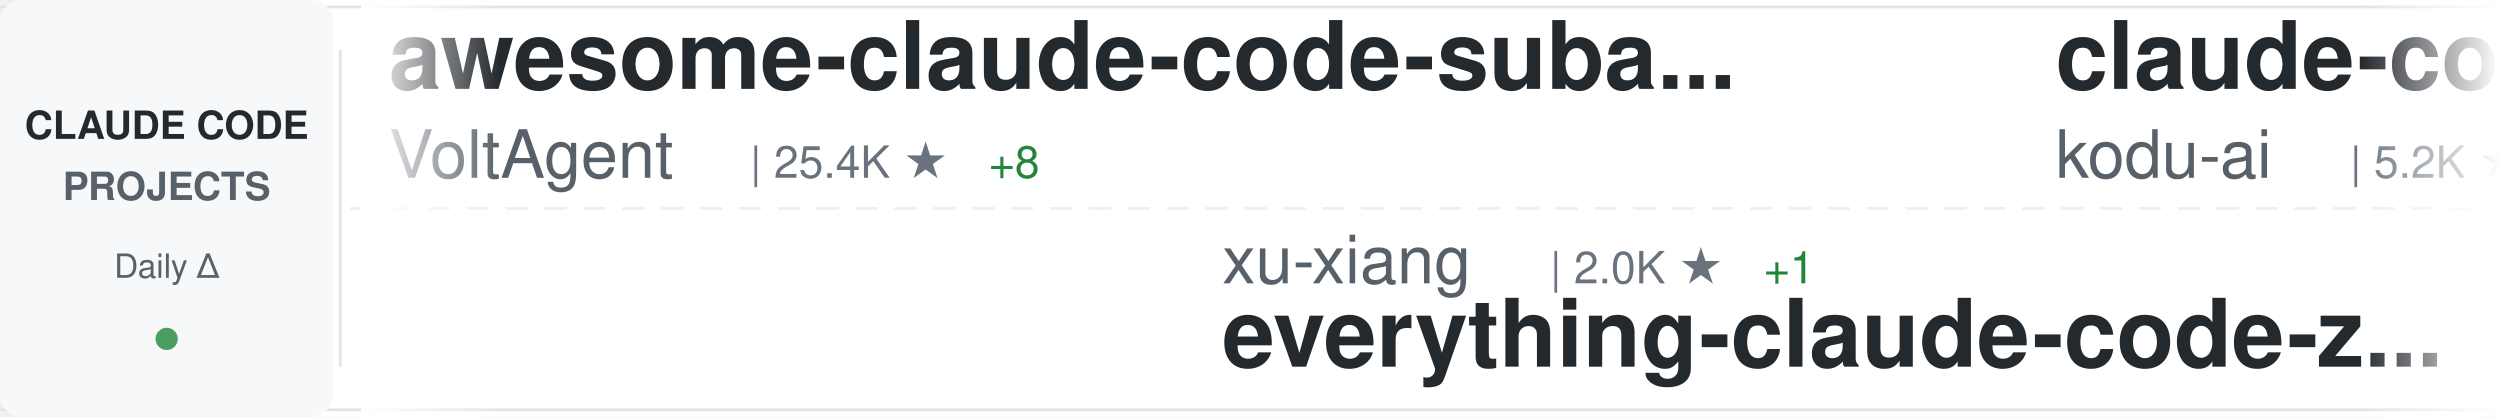
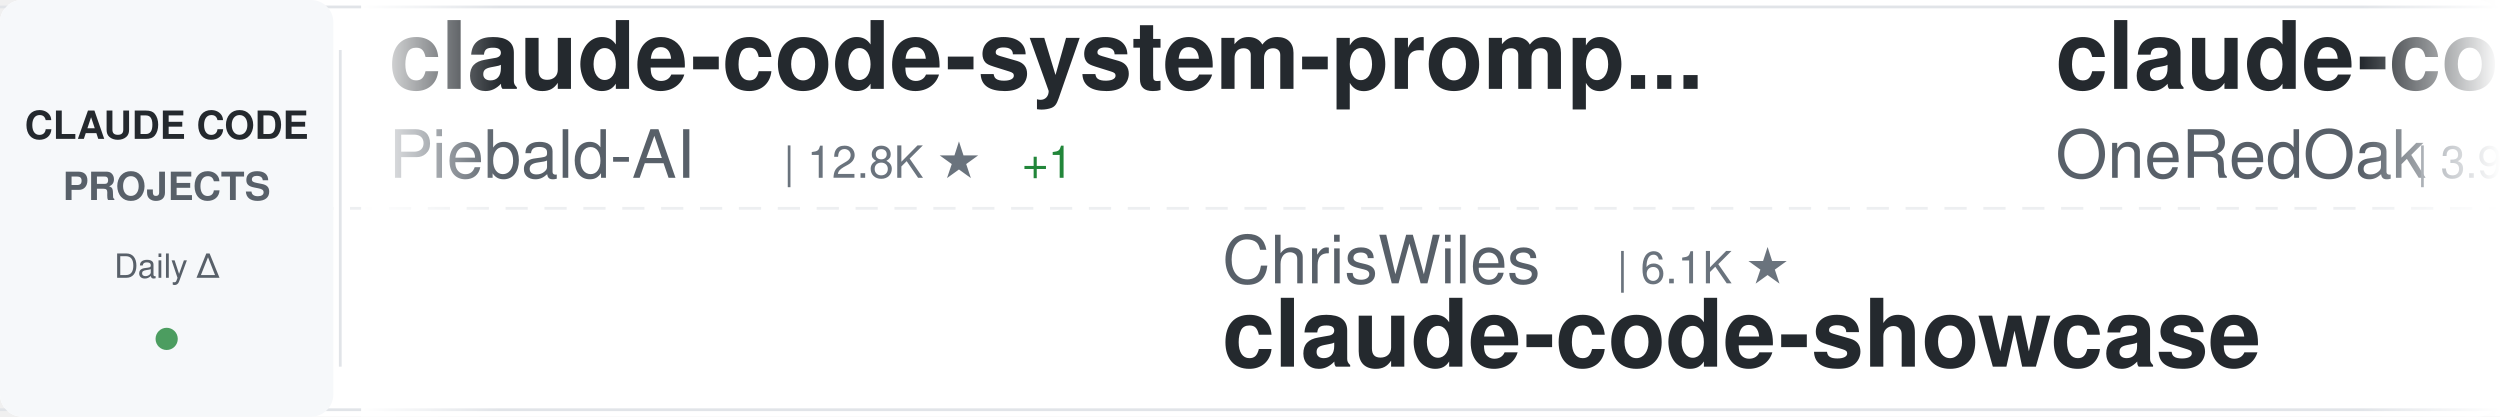
<svg xmlns="http://www.w3.org/2000/svg" width="900" height="150">
  <defs>
    <linearGradient id="awesomeLeftFade" x1="0%" y1="0%" x2="100%" y2="0%">
      <stop offset="0%" style="stop-color:#ffffff;stop-opacity:1" />
      <stop offset="100%" style="stop-color:#ffffff;stop-opacity:0" />
    </linearGradient>
    <linearGradient id="awesomeRightFade" x1="0%" y1="0%" x2="100%" y2="0%">
      <stop offset="0%" style="stop-color:#ffffff;stop-opacity:0" />
      <stop offset="100%" style="stop-color:#ffffff;stop-opacity:1" />
    </linearGradient>
  </defs>
  <rect width="900" height="150" fill="#ffffff" rx="8" />
  <rect x="0" y="2" width="900" height="1" fill="#e1e4e8" />
  <rect x="0" y="147" width="900" height="1" fill="#e1e4e8" />
  <line x1="0" y1="75" x2="900" y2="75" stroke="#e1e4e8" stroke-width="1" stroke-dasharray="8 6" opacity="0.6" />
  <rect x="0" y="0" width="120" height="150" fill="#f6f8fa" rx="8" />
  <text x="60" y="50" font-family="-apple-system, BlinkMacSystemFont, 'Segoe UI', Helvetica, Arial, sans-serif" font-size="14" font-weight="600" fill="#24292e" text-anchor="middle">CLAUDE CODE</text>
  <text x="60" y="72" font-family="-apple-system, BlinkMacSystemFont, 'Segoe UI', Helvetica, Arial, sans-serif" font-size="14" font-weight="600" fill="#586069" text-anchor="middle">PROJECTS</text>
  <text x="60" y="100" font-family="-apple-system, BlinkMacSystemFont, 'Segoe UI', Helvetica, Arial, sans-serif" font-size="12" font-weight="500" fill="#586069" text-anchor="middle">Daily Δ</text>
  <circle cx="60" cy="122" r="4" fill="#22863a" opacity="0.8" />
  <rect x="122" y="18" width="1" height="114" fill="#e1e4e8" />
  <clipPath id="awesomeTickerClip">
    <rect x="130" y="0" width="770" height="150" />
  </clipPath>
  <g clip-path="url(#awesomeTickerClip)">
    <g id="awesomeTickerItems">
      <animateTransform attributeName="transform" attributeType="XML" type="translate" from="0 0" to="-3000 0" dur="54s" repeatCount="indefinite" />
      <g transform="translate(0, 0)">
-         <text x="140" y="32" font-family="-apple-system, BlinkMacSystemFont, 'Segoe UI', Helvetica, Arial, sans-serif" font-size="34" font-weight="600" fill="#24292e">awesome-claude-code-suba...</text>
-         <text x="140" y="64" font-family="-apple-system, BlinkMacSystemFont, 'Segoe UI', Helvetica, Arial, sans-serif" font-size="24" font-weight="400" fill="#586069">VoltAgent</text>
-         <text x="270" y="64" font-family="-apple-system, BlinkMacSystemFont, 'Segoe UI', Helvetica, Arial, sans-serif" font-size="16" font-weight="500" fill="#6a737d">| 25.4K ★</text>
-         <text x="356" y="64" font-family="-apple-system, BlinkMacSystemFont, 'Segoe UI', Helvetica, Arial, sans-serif" font-size="16" font-weight="500" fill="#22863a"> +8</text>
+         <text x="140" y="32" font-family="-apple-system, BlinkMacSystemFont, 'Segoe UI', Helvetica, Arial, sans-serif" font-size="34" font-weight="600" fill="#24292e">claude-code-system-promp...</text>
+         <text x="140" y="64" font-family="-apple-system, BlinkMacSystemFont, 'Segoe UI', Helvetica, Arial, sans-serif" font-size="24" font-weight="400" fill="#586069">Piebald-AI</text>
+         <text x="282" y="64" font-family="-apple-system, BlinkMacSystemFont, 'Segoe UI', Helvetica, Arial, sans-serif" font-size="16" font-weight="500" fill="#6a737d">| 12.8K ★</text>
+         <text x="368" y="64" font-family="-apple-system, BlinkMacSystemFont, 'Segoe UI', Helvetica, Arial, sans-serif" font-size="16" font-weight="500" fill="#22863a"> +1</text>
      </g>
      <g transform="translate(300, 0)">
-         <text x="140" y="102" font-family="-apple-system, BlinkMacSystemFont, 'Segoe UI', Helvetica, Arial, sans-serif" font-size="24" font-weight="400" fill="#586069">xu-xiang</text>
-         <text x="258" y="102" font-family="-apple-system, BlinkMacSystemFont, 'Segoe UI', Helvetica, Arial, sans-serif" font-size="16" font-weight="500" fill="#6a737d">| 2.0K ★</text>
-         <text x="335" y="102" font-family="-apple-system, BlinkMacSystemFont, 'Segoe UI', Helvetica, Arial, sans-serif" font-size="16" font-weight="500" fill="#22863a"> +1</text>
-         <text x="140" y="132" font-family="-apple-system, BlinkMacSystemFont, 'Segoe UI', Helvetica, Arial, sans-serif" font-size="34" font-weight="600" fill="#24292e">everything-claude-code-z...</text>
+         <text x="140" y="102" font-family="-apple-system, BlinkMacSystemFont, 'Segoe UI', Helvetica, Arial, sans-serif" font-size="24" font-weight="400" fill="#586069">ChrisWiles</text>
+         <text x="282" y="102" font-family="-apple-system, BlinkMacSystemFont, 'Segoe UI', Helvetica, Arial, sans-serif" font-size="16" font-weight="500" fill="#6a737d">| 6.1K ★</text>
+         <text x="140" y="132" font-family="-apple-system, BlinkMacSystemFont, 'Segoe UI', Helvetica, Arial, sans-serif" font-size="34" font-weight="600" fill="#24292e">claude-code-showcase</text>
      </g>
      <g transform="translate(600, 0)">
-         <text x="140" y="32" font-family="-apple-system, BlinkMacSystemFont, 'Segoe UI', Helvetica, Arial, sans-serif" font-size="34" font-weight="600" fill="#24292e">claude-coder</text>
-         <text x="140" y="64" font-family="-apple-system, BlinkMacSystemFont, 'Segoe UI', Helvetica, Arial, sans-serif" font-size="24" font-weight="400" fill="#586069">kodu-ai</text>
-         <text x="246" y="64" font-family="-apple-system, BlinkMacSystemFont, 'Segoe UI', Helvetica, Arial, sans-serif" font-size="16" font-weight="500" fill="#6a737d">| 5.2K ★</text>
-         <text x="323" y="64" font-family="-apple-system, BlinkMacSystemFont, 'Segoe UI', Helvetica, Arial, sans-serif" font-size="16" font-weight="500" fill="#cb2431"> -2</text>
+         <text x="140" y="32" font-family="-apple-system, BlinkMacSystemFont, 'Segoe UI', Helvetica, Arial, sans-serif" font-size="34" font-weight="600" fill="#24292e">claude-code-workflows</text>
+         <text x="140" y="64" font-family="-apple-system, BlinkMacSystemFont, 'Segoe UI', Helvetica, Arial, sans-serif" font-size="24" font-weight="400" fill="#586069">OneRedOak</text>
+         <text x="270" y="64" font-family="-apple-system, BlinkMacSystemFont, 'Segoe UI', Helvetica, Arial, sans-serif" font-size="16" font-weight="500" fill="#6a737d">| 3.9K ★</text>
+         <text x="347" y="64" font-family="-apple-system, BlinkMacSystemFont, 'Segoe UI', Helvetica, Arial, sans-serif" font-size="16" font-weight="500" fill="#cb2431"> -1</text>
      </g>
      <g transform="translate(900, 0)">
-         <text x="140" y="102" font-family="-apple-system, BlinkMacSystemFont, 'Segoe UI', Helvetica, Arial, sans-serif" font-size="24" font-weight="400" fill="#586069">multica-ai</text>
-         <text x="282" y="102" font-family="-apple-system, BlinkMacSystemFont, 'Segoe UI', Helvetica, Arial, sans-serif" font-size="16" font-weight="500" fill="#6a737d">| 216.0K ★</text>
-         <text x="377" y="102" font-family="-apple-system, BlinkMacSystemFont, 'Segoe UI', Helvetica, Arial, sans-serif" font-size="16" font-weight="500" fill="#22863a"> +70</text>
-         <text x="140" y="132" font-family="-apple-system, BlinkMacSystemFont, 'Segoe UI', Helvetica, Arial, sans-serif" font-size="34" font-weight="600" fill="#24292e">andrej-karpathy-skills</text>
+         <text x="140" y="102" font-family="-apple-system, BlinkMacSystemFont, 'Segoe UI', Helvetica, Arial, sans-serif" font-size="24" font-weight="400" fill="#586069">anthropics</text>
+         <text x="282" y="102" font-family="-apple-system, BlinkMacSystemFont, 'Segoe UI', Helvetica, Arial, sans-serif" font-size="16" font-weight="500" fill="#6a737d">| 995 ★</text>
+         <text x="350" y="102" font-family="-apple-system, BlinkMacSystemFont, 'Segoe UI', Helvetica, Arial, sans-serif" font-size="16" font-weight="500" fill="#22863a"> +1</text>
+         <text x="140" y="132" font-family="-apple-system, BlinkMacSystemFont, 'Segoe UI', Helvetica, Arial, sans-serif" font-size="34" font-weight="600" fill="#24292e">claude-code-base-action</text>
      </g>
      <g transform="translate(1200, 0)">
-         <text x="140" y="32" font-family="-apple-system, BlinkMacSystemFont, 'Segoe UI', Helvetica, Arial, sans-serif" font-size="34" font-weight="600" fill="#24292e">my-claude-code-setup</text>
-         <text x="140" y="64" font-family="-apple-system, BlinkMacSystemFont, 'Segoe UI', Helvetica, Arial, sans-serif" font-size="24" font-weight="400" fill="#586069">centminmod</text>
-         <text x="282" y="64" font-family="-apple-system, BlinkMacSystemFont, 'Segoe UI', Helvetica, Arial, sans-serif" font-size="16" font-weight="500" fill="#6a737d">| 2.6K ★</text>
-         <text x="359" y="64" font-family="-apple-system, BlinkMacSystemFont, 'Segoe UI', Helvetica, Arial, sans-serif" font-size="16" font-weight="500" fill="#22863a"> +1</text>
-       </g>
-       <g transform="translate(1500, 0)">
-         <text x="140" y="102" font-family="-apple-system, BlinkMacSystemFont, 'Segoe UI', Helvetica, Arial, sans-serif" font-size="24" font-weight="400" fill="#586069">ding113</text>
-         <text x="246" y="102" font-family="-apple-system, BlinkMacSystemFont, 'Segoe UI', Helvetica, Arial, sans-serif" font-size="16" font-weight="500" fill="#6a737d">| 3.4K ★</text>
-         <text x="323" y="102" font-family="-apple-system, BlinkMacSystemFont, 'Segoe UI', Helvetica, Arial, sans-serif" font-size="16" font-weight="500" fill="#22863a"> +1</text>
-         <text x="140" y="132" font-family="-apple-system, BlinkMacSystemFont, 'Segoe UI', Helvetica, Arial, sans-serif" font-size="34" font-weight="600" fill="#24292e">claude-code-hub</text>
-       </g>
-       <g transform="translate(1800, 0)">
        <text x="140" y="32" font-family="-apple-system, BlinkMacSystemFont, 'Segoe UI', Helvetica, Arial, sans-serif" font-size="34" font-weight="600" fill="#24292e">claude-code-rev</text>
        <text x="140" y="64" font-family="-apple-system, BlinkMacSystemFont, 'Segoe UI', Helvetica, Arial, sans-serif" font-size="24" font-weight="400" fill="#586069">oboard</text>
        <text x="234" y="64" font-family="-apple-system, BlinkMacSystemFont, 'Segoe UI', Helvetica, Arial, sans-serif" font-size="16" font-weight="500" fill="#6a737d">| 3.3K ★</text>
-         <text x="311" y="64" font-family="-apple-system, BlinkMacSystemFont, 'Segoe UI', Helvetica, Arial, sans-serif" font-size="16" font-weight="500" fill="#22863a"> +1</text>
+       </g>
+       <g transform="translate(1500, 0)">
+         <text x="140" y="102" font-family="-apple-system, BlinkMacSystemFont, 'Segoe UI', Helvetica, Arial, sans-serif" font-size="24" font-weight="400" fill="#586069">overwirehq</text>
+         <text x="282" y="102" font-family="-apple-system, BlinkMacSystemFont, 'Segoe UI', Helvetica, Arial, sans-serif" font-size="16" font-weight="500" fill="#6a737d">| 2.8K ★</text>
+         <text x="140" y="132" font-family="-apple-system, BlinkMacSystemFont, 'Segoe UI', Helvetica, Arial, sans-serif" font-size="34" font-weight="600" fill="#24292e">claude-code-telegram</text>
+       </g>
+       <g transform="translate(1800, 0)">
+         <text x="140" y="32" font-family="-apple-system, BlinkMacSystemFont, 'Segoe UI', Helvetica, Arial, sans-serif" font-size="34" font-weight="600" fill="#24292e">oh-my-claudecode</text>
+         <text x="140" y="64" font-family="-apple-system, BlinkMacSystemFont, 'Segoe UI', Helvetica, Arial, sans-serif" font-size="24" font-weight="400" fill="#586069">Yeachan-Heo</text>
+         <text x="294" y="64" font-family="-apple-system, BlinkMacSystemFont, 'Segoe UI', Helvetica, Arial, sans-serif" font-size="16" font-weight="500" fill="#6a737d">| 39.5K ★</text>
+         <text x="380" y="64" font-family="-apple-system, BlinkMacSystemFont, 'Segoe UI', Helvetica, Arial, sans-serif" font-size="16" font-weight="500" fill="#22863a"> +19</text>
      </g>
      <g transform="translate(2100, 0)">
-         <text x="140" y="102" font-family="-apple-system, BlinkMacSystemFont, 'Segoe UI', Helvetica, Arial, sans-serif" font-size="24" font-weight="400" fill="#586069">OneRedOak</text>
-         <text x="270" y="102" font-family="-apple-system, BlinkMacSystemFont, 'Segoe UI', Helvetica, Arial, sans-serif" font-size="16" font-weight="500" fill="#6a737d">| 3.9K ★</text>
-         <text x="140" y="132" font-family="-apple-system, BlinkMacSystemFont, 'Segoe UI', Helvetica, Arial, sans-serif" font-size="34" font-weight="600" fill="#24292e">claude-code-workflows</text>
+         <text x="140" y="102" font-family="-apple-system, BlinkMacSystemFont, 'Segoe UI', Helvetica, Arial, sans-serif" font-size="24" font-weight="400" fill="#586069">disler</text>
+         <text x="234" y="102" font-family="-apple-system, BlinkMacSystemFont, 'Segoe UI', Helvetica, Arial, sans-serif" font-size="16" font-weight="500" fill="#6a737d">| 3.9K ★</text>
+         <text x="311" y="102" font-family="-apple-system, BlinkMacSystemFont, 'Segoe UI', Helvetica, Arial, sans-serif" font-size="16" font-weight="500" fill="#cb2431"> -1</text>
+         <text x="140" y="132" font-family="-apple-system, BlinkMacSystemFont, 'Segoe UI', Helvetica, Arial, sans-serif" font-size="34" font-weight="600" fill="#24292e">claude-code-hooks-master...</text>
      </g>
      <g transform="translate(2400, 0)">
-         <text x="140" y="32" font-family="-apple-system, BlinkMacSystemFont, 'Segoe UI', Helvetica, Arial, sans-serif" font-size="34" font-weight="600" fill="#24292e">claude-code-telegram</text>
-         <text x="140" y="64" font-family="-apple-system, BlinkMacSystemFont, 'Segoe UI', Helvetica, Arial, sans-serif" font-size="24" font-weight="400" fill="#586069">overwirehq</text>
-         <text x="282" y="64" font-family="-apple-system, BlinkMacSystemFont, 'Segoe UI', Helvetica, Arial, sans-serif" font-size="16" font-weight="500" fill="#6a737d">| 2.8K ★</text>
-         <text x="359" y="64" font-family="-apple-system, BlinkMacSystemFont, 'Segoe UI', Helvetica, Arial, sans-serif" font-size="16" font-weight="500" fill="#22863a"> +1</text>
+         <text x="140" y="32" font-family="-apple-system, BlinkMacSystemFont, 'Segoe UI', Helvetica, Arial, sans-serif" font-size="34" font-weight="600" fill="#24292e">claude-code-video-toolki...</text>
+         <text x="140" y="64" font-family="-apple-system, BlinkMacSystemFont, 'Segoe UI', Helvetica, Arial, sans-serif" font-size="24" font-weight="400" fill="#586069">digitalsamba</text>
+         <text x="306" y="64" font-family="-apple-system, BlinkMacSystemFont, 'Segoe UI', Helvetica, Arial, sans-serif" font-size="16" font-weight="500" fill="#6a737d">| 2.2K ★</text>
      </g>
      <g transform="translate(2700, 0)">
-         <text x="140" y="102" font-family="-apple-system, BlinkMacSystemFont, 'Segoe UI', Helvetica, Arial, sans-serif" font-size="24" font-weight="400" fill="#586069">pengchengneo</text>
-         <text x="306" y="102" font-family="-apple-system, BlinkMacSystemFont, 'Segoe UI', Helvetica, Arial, sans-serif" font-size="16" font-weight="500" fill="#6a737d">| 1.8K ★</text>
-         <text x="140" y="132" font-family="-apple-system, BlinkMacSystemFont, 'Segoe UI', Helvetica, Arial, sans-serif" font-size="34" font-weight="600" fill="#24292e">Claude-Code</text>
+         <text x="140" y="102" font-family="-apple-system, BlinkMacSystemFont, 'Segoe UI', Helvetica, Arial, sans-serif" font-size="24" font-weight="400" fill="#586069">Alishahryar1</text>
+         <text x="306" y="102" font-family="-apple-system, BlinkMacSystemFont, 'Segoe UI', Helvetica, Arial, sans-serif" font-size="16" font-weight="500" fill="#6a737d">| 56.3K ★</text>
+         <text x="392" y="102" font-family="-apple-system, BlinkMacSystemFont, 'Segoe UI', Helvetica, Arial, sans-serif" font-size="16" font-weight="500" fill="#22863a"> +15</text>
+         <text x="140" y="132" font-family="-apple-system, BlinkMacSystemFont, 'Segoe UI', Helvetica, Arial, sans-serif" font-size="34" font-weight="600" fill="#24292e">free-claude-code</text>
      </g>
      <g transform="translate(3000, 0)">
-         <text x="140" y="32" font-family="-apple-system, BlinkMacSystemFont, 'Segoe UI', Helvetica, Arial, sans-serif" font-size="34" font-weight="600" fill="#24292e">awesome-claude-code-suba...</text>
-         <text x="140" y="64" font-family="-apple-system, BlinkMacSystemFont, 'Segoe UI', Helvetica, Arial, sans-serif" font-size="24" font-weight="400" fill="#586069">VoltAgent</text>
-         <text x="270" y="64" font-family="-apple-system, BlinkMacSystemFont, 'Segoe UI', Helvetica, Arial, sans-serif" font-size="16" font-weight="500" fill="#6a737d">| 25.4K ★</text>
-         <text x="356" y="64" font-family="-apple-system, BlinkMacSystemFont, 'Segoe UI', Helvetica, Arial, sans-serif" font-size="16" font-weight="500" fill="#22863a"> +8</text>
+         <text x="140" y="32" font-family="-apple-system, BlinkMacSystemFont, 'Segoe UI', Helvetica, Arial, sans-serif" font-size="34" font-weight="600" fill="#24292e">claude-code-system-promp...</text>
+         <text x="140" y="64" font-family="-apple-system, BlinkMacSystemFont, 'Segoe UI', Helvetica, Arial, sans-serif" font-size="24" font-weight="400" fill="#586069">Piebald-AI</text>
+         <text x="282" y="64" font-family="-apple-system, BlinkMacSystemFont, 'Segoe UI', Helvetica, Arial, sans-serif" font-size="16" font-weight="500" fill="#6a737d">| 12.8K ★</text>
+         <text x="368" y="64" font-family="-apple-system, BlinkMacSystemFont, 'Segoe UI', Helvetica, Arial, sans-serif" font-size="16" font-weight="500" fill="#22863a"> +1</text>
      </g>
      <g transform="translate(3300, 0)">
-         <text x="140" y="102" font-family="-apple-system, BlinkMacSystemFont, 'Segoe UI', Helvetica, Arial, sans-serif" font-size="24" font-weight="400" fill="#586069">xu-xiang</text>
-         <text x="258" y="102" font-family="-apple-system, BlinkMacSystemFont, 'Segoe UI', Helvetica, Arial, sans-serif" font-size="16" font-weight="500" fill="#6a737d">| 2.0K ★</text>
-         <text x="335" y="102" font-family="-apple-system, BlinkMacSystemFont, 'Segoe UI', Helvetica, Arial, sans-serif" font-size="16" font-weight="500" fill="#22863a"> +1</text>
-         <text x="140" y="132" font-family="-apple-system, BlinkMacSystemFont, 'Segoe UI', Helvetica, Arial, sans-serif" font-size="34" font-weight="600" fill="#24292e">everything-claude-code-z...</text>
+         <text x="140" y="102" font-family="-apple-system, BlinkMacSystemFont, 'Segoe UI', Helvetica, Arial, sans-serif" font-size="24" font-weight="400" fill="#586069">ChrisWiles</text>
+         <text x="282" y="102" font-family="-apple-system, BlinkMacSystemFont, 'Segoe UI', Helvetica, Arial, sans-serif" font-size="16" font-weight="500" fill="#6a737d">| 6.1K ★</text>
+         <text x="140" y="132" font-family="-apple-system, BlinkMacSystemFont, 'Segoe UI', Helvetica, Arial, sans-serif" font-size="34" font-weight="600" fill="#24292e">claude-code-showcase</text>
      </g>
      <g transform="translate(3600, 0)">
-         <text x="140" y="32" font-family="-apple-system, BlinkMacSystemFont, 'Segoe UI', Helvetica, Arial, sans-serif" font-size="34" font-weight="600" fill="#24292e">claude-coder</text>
-         <text x="140" y="64" font-family="-apple-system, BlinkMacSystemFont, 'Segoe UI', Helvetica, Arial, sans-serif" font-size="24" font-weight="400" fill="#586069">kodu-ai</text>
-         <text x="246" y="64" font-family="-apple-system, BlinkMacSystemFont, 'Segoe UI', Helvetica, Arial, sans-serif" font-size="16" font-weight="500" fill="#6a737d">| 5.2K ★</text>
-         <text x="323" y="64" font-family="-apple-system, BlinkMacSystemFont, 'Segoe UI', Helvetica, Arial, sans-serif" font-size="16" font-weight="500" fill="#cb2431"> -2</text>
+         <text x="140" y="32" font-family="-apple-system, BlinkMacSystemFont, 'Segoe UI', Helvetica, Arial, sans-serif" font-size="34" font-weight="600" fill="#24292e">claude-code-workflows</text>
+         <text x="140" y="64" font-family="-apple-system, BlinkMacSystemFont, 'Segoe UI', Helvetica, Arial, sans-serif" font-size="24" font-weight="400" fill="#586069">OneRedOak</text>
+         <text x="270" y="64" font-family="-apple-system, BlinkMacSystemFont, 'Segoe UI', Helvetica, Arial, sans-serif" font-size="16" font-weight="500" fill="#6a737d">| 3.9K ★</text>
+         <text x="347" y="64" font-family="-apple-system, BlinkMacSystemFont, 'Segoe UI', Helvetica, Arial, sans-serif" font-size="16" font-weight="500" fill="#cb2431"> -1</text>
      </g>
      <g transform="translate(3900, 0)">
-         <text x="140" y="102" font-family="-apple-system, BlinkMacSystemFont, 'Segoe UI', Helvetica, Arial, sans-serif" font-size="24" font-weight="400" fill="#586069">multica-ai</text>
-         <text x="282" y="102" font-family="-apple-system, BlinkMacSystemFont, 'Segoe UI', Helvetica, Arial, sans-serif" font-size="16" font-weight="500" fill="#6a737d">| 216.0K ★</text>
-         <text x="377" y="102" font-family="-apple-system, BlinkMacSystemFont, 'Segoe UI', Helvetica, Arial, sans-serif" font-size="16" font-weight="500" fill="#22863a"> +70</text>
-         <text x="140" y="132" font-family="-apple-system, BlinkMacSystemFont, 'Segoe UI', Helvetica, Arial, sans-serif" font-size="34" font-weight="600" fill="#24292e">andrej-karpathy-skills</text>
+         <text x="140" y="102" font-family="-apple-system, BlinkMacSystemFont, 'Segoe UI', Helvetica, Arial, sans-serif" font-size="24" font-weight="400" fill="#586069">anthropics</text>
+         <text x="282" y="102" font-family="-apple-system, BlinkMacSystemFont, 'Segoe UI', Helvetica, Arial, sans-serif" font-size="16" font-weight="500" fill="#6a737d">| 995 ★</text>
+         <text x="350" y="102" font-family="-apple-system, BlinkMacSystemFont, 'Segoe UI', Helvetica, Arial, sans-serif" font-size="16" font-weight="500" fill="#22863a"> +1</text>
+         <text x="140" y="132" font-family="-apple-system, BlinkMacSystemFont, 'Segoe UI', Helvetica, Arial, sans-serif" font-size="34" font-weight="600" fill="#24292e">claude-code-base-action</text>
      </g>
    </g>
  </g>
  <rect x="130" y="0" width="50" height="150" fill="url(#awesomeLeftFade)" />
  <rect x="850" y="0" width="50" height="150" fill="url(#awesomeRightFade)" />
</svg>
